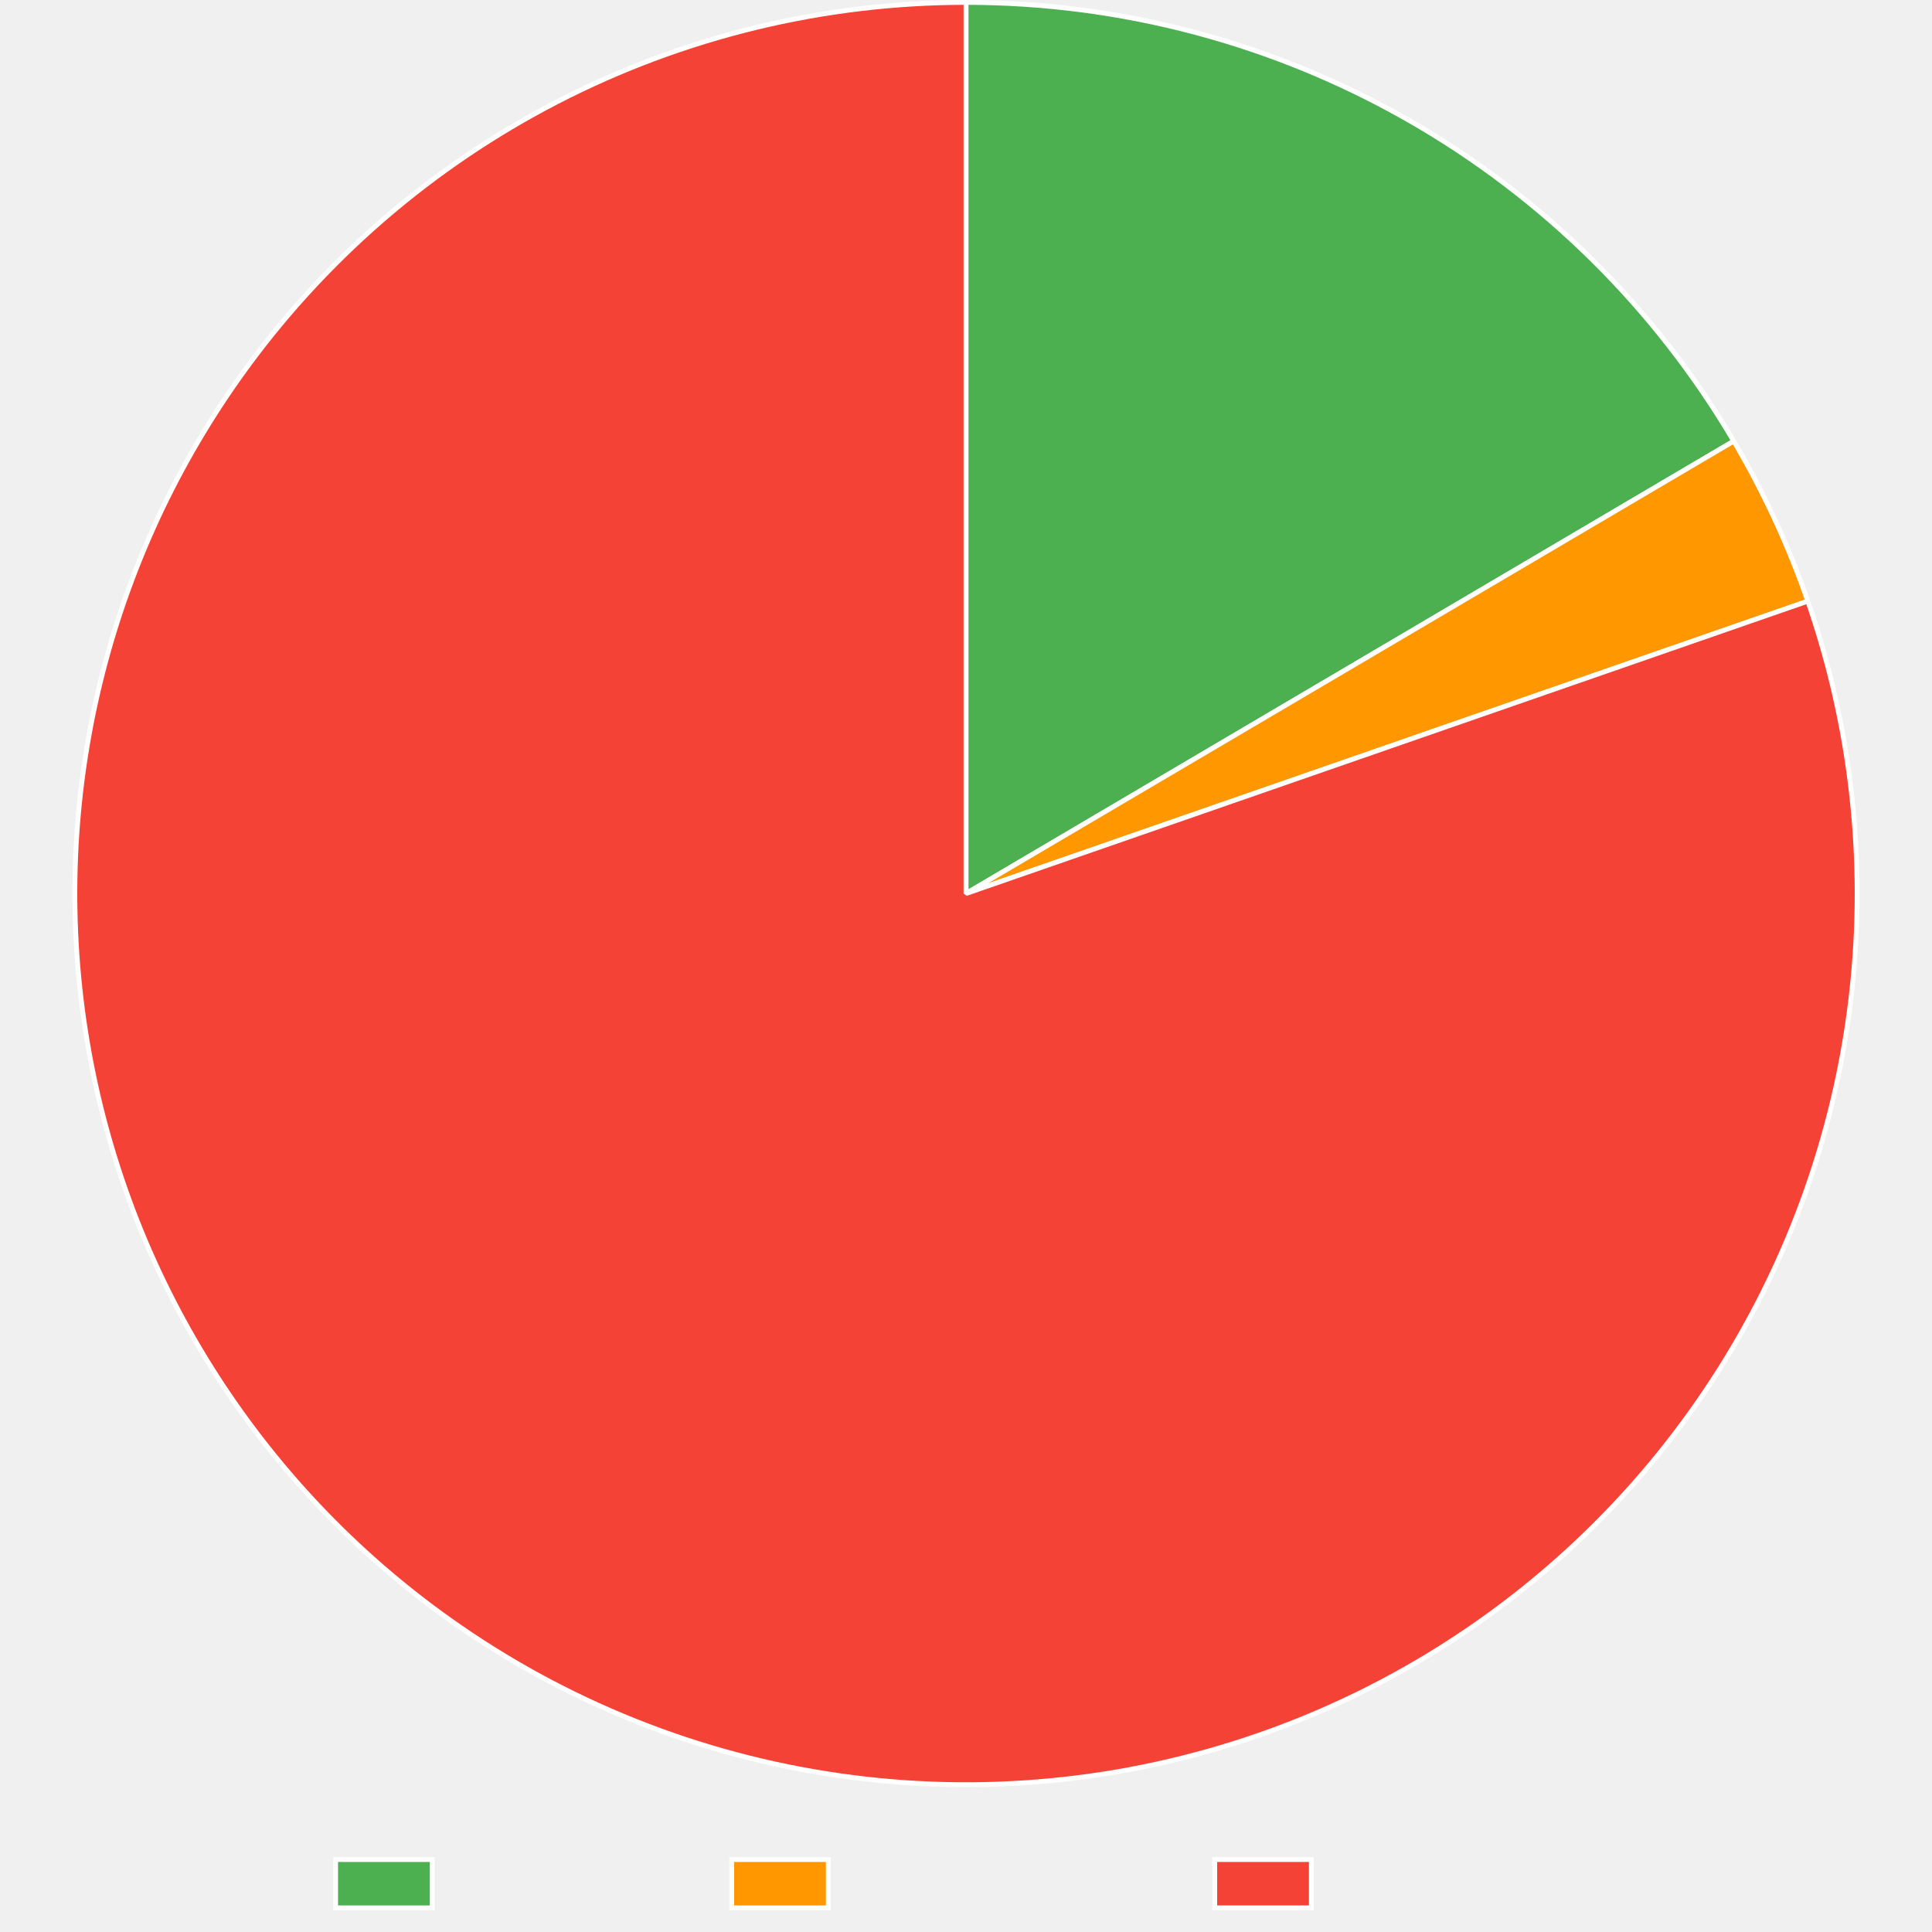
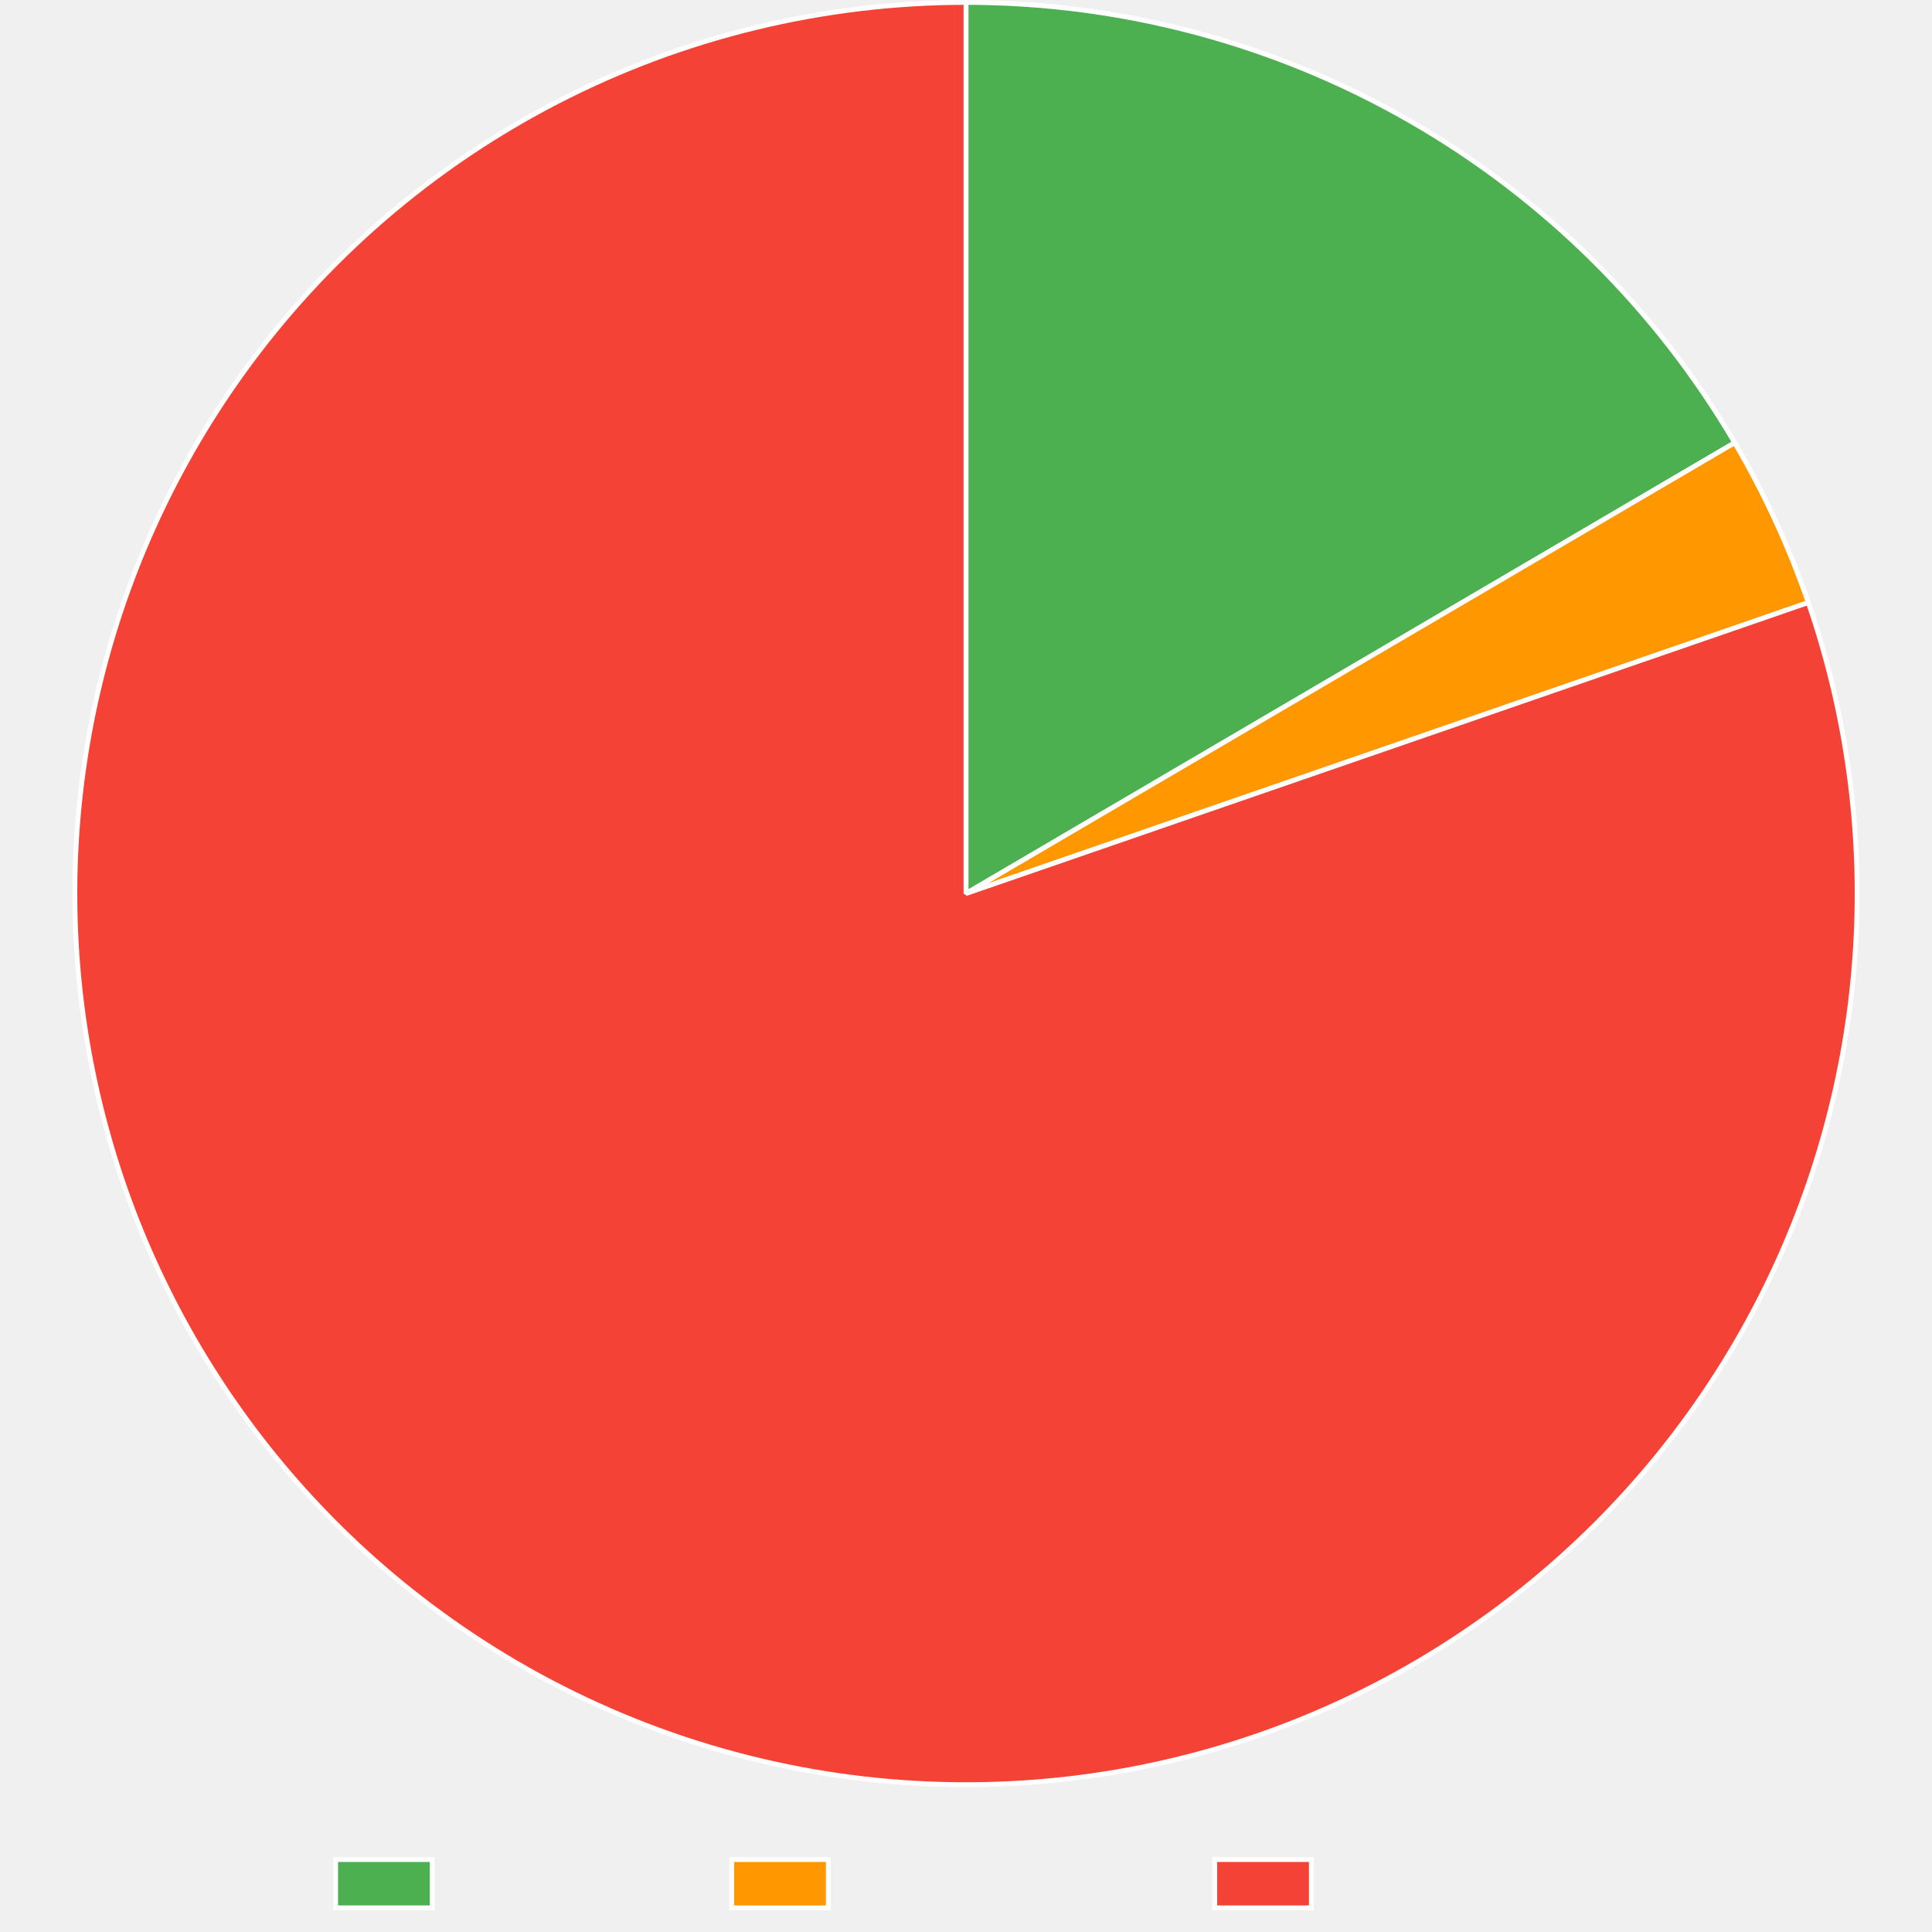
<svg xmlns="http://www.w3.org/2000/svg" width="800" height="800">
  <path fill="none" d="M0 0h800v800H0z" />
  <clipPath id="a">
    <path d="M0 740h800v60H0z" />
  </clipPath>
  <g clip-path="url(#a)">
    <path fill="#4caf50" d="M138.975 770h40v20h-40z" />
    <path fill="none" stroke="#fff" stroke-miterlimit="10" stroke-width="2" d="M138.975 770h40v20h-40z" />
    <text x="188.975, 200.977, 212.979, 224.981, 236.983, 248.985, 260.987," y="785.5," fill="#666" font-family="Liberation Mono" font-size="20">Trusted</text>
    <path fill="#ff9800" d="M302.985 770h40v20h-40z" />
    <path fill="none" stroke="#fff" stroke-miterlimit="10" stroke-width="2" d="M302.985 770h40v20h-40z" />
    <text x="352.985, 364.987, 376.989, 388.991, 400.993, 412.995, 424.997, 436.999, 449.001, 461.003," y="785.5," fill="#666" font-family="Liberation Mono" font-size="20">Provenance</text>
    <path fill="#f44336" d="M503.005 770h40v20h-40z" />
    <path fill="none" stroke="#fff" stroke-miterlimit="10" stroke-width="2" d="M503.005 770h40v20h-40z" />
    <text x="553.005, 565.007, 577.009, 589.011, 601.013, 613.015, 625.017, 637.019, 649.021," y="785.5," fill="#666" font-family="Liberation Mono" font-size="20">Untrusted</text>
  </g>
-   <path fill="#4caf50" d="M400 1q5.987 0 11.97.194t11.958.583 11.933.97 11.895 1.356T459.6 5.845t11.781 2.125 11.707 2.506 11.62 2.885 11.52 3.26q5.732 1.724 11.407 3.632t11.284 4q5.61 2.092 11.148 4.365 5.539 2.272 11.001 4.723t10.842 5.078 10.671 5.427 10.49 5.77 10.297 6.108 10.093 6.438 9.88 6.763q4.884 3.46 9.654 7.079t9.42 7.389 9.175 7.69q4.526 3.92 8.921 7.984 4.396 4.065 8.658 8.27t8.384 8.545 8.103 8.814 7.812 9.071 7.515 9.32 7.208 9.56q3.526 4.837 6.894 9.787 3.367 4.95 6.573 10.006 3.205 5.057 6.245 10.215L400 370z" />
-   <path fill="none" stroke="#fff" stroke-linejoin="bevel" stroke-width="2" d="M400 1q5.987 0 11.97.194t11.958.583 11.933.97 11.895 1.356T459.6 5.845t11.781 2.125 11.707 2.506 11.62 2.885 11.52 3.26q5.732 1.724 11.407 3.632t11.284 4q5.61 2.092 11.148 4.365 5.539 2.272 11.001 4.723t10.842 5.078 10.671 5.427 10.49 5.77 10.297 6.108 10.093 6.438 9.88 6.763q4.884 3.46 9.654 7.079t9.42 7.389 9.175 7.69q4.526 3.92 8.921 7.984 4.396 4.065 8.658 8.27t8.384 8.545 8.103 8.814 7.812 9.071 7.515 9.32 7.208 9.56q3.526 4.837 6.894 9.787 3.367 4.95 6.573 10.006 3.205 5.057 6.245 10.215L400 370z" />
-   <path fill="#ff9800" d="M717.904 182.655q9.29 15.765 16.976 32.373t13.69 33.894L400 370z" />
-   <path fill="none" stroke="#fff" stroke-linejoin="bevel" stroke-width="2" d="M717.904 182.655q9.29 15.765 16.976 32.373t13.69 33.894L400 370l317.904-187.345Z" />
-   <path fill="#f44336" d="M748.57 248.922q2.972 8.557 5.521 17.25t4.668 17.499 3.804 17.707 2.93 17.873 2.05 17.995 1.165 18.074.276 18.11-.613 18.1-1.5 18.05-2.384 17.954-3.262 17.815-4.132 17.634-4.993 17.41-5.84 17.143-6.676 16.836-7.493 16.49-8.293 16.1q-4.344 7.95-9.073 15.675t-9.831 15.211-10.566 14.71-11.275 14.174-11.957 13.604q-6.145 6.655-12.61 13-6.464 6.346-13.233 12.366-6.768 6.02-13.823 11.702t-14.381 11.01-14.904 10.29-15.39 9.547q-7.813 4.585-15.842 8.78-8.028 4.196-16.252 7.993-8.225 3.797-16.625 7.185-8.401 3.389-16.958 6.361-5.188 1.802-10.428 3.45-5.24 1.646-10.526 3.137-5.287 1.49-10.615 2.822t-10.694 2.506-10.764 2.186q-5.399 1.013-10.825 1.865-5.426.851-10.875 1.541t-10.916 1.218-10.947.892q-5.48.364-10.97.565-5.488.201-10.98.24-5.493.037-10.984-.089-5.491-.125-10.976-.415-5.485-.289-10.959-.74-5.474-.453-10.932-1.068t-10.895-1.392-10.849-1.716-10.793-2.037-10.728-2.359-10.652-2.676-10.569-2.992-10.474-3.306q-5.213-1.73-10.372-3.616-5.159-1.885-10.26-3.922-5.1-2.038-10.137-4.227t-10.008-4.526-9.868-4.823-9.721-5.113q-4.823-2.63-9.564-5.401-4.742-2.772-9.4-5.683-4.657-2.912-9.226-5.96-4.568-3.05-9.044-6.233-7.382-5.25-14.497-10.856-7.115-5.607-13.947-11.555-6.831-5.949-13.363-12.225-6.531-6.277-12.747-12.866-6.215-6.59-12.1-13.476t-11.425-14.054-10.721-14.597q-5.181-7.43-9.992-15.106-4.81-7.675-9.239-15.578-4.428-7.902-8.463-16.012t-7.668-16.408-6.853-16.765-6.022-17.081-5.177-17.356-4.319-17.589-3.45-17.78-2.575-17.927-1.691-18.032-.805-18.094.084-18.111.973-18.085 1.859-18.016 2.74-17.903 3.617-17.747 4.482-17.548 5.338-17.307 6.18-17.024 7.01-16.7q3.708-8.264 7.819-16.337 4.11-8.072 8.612-15.933 4.501-7.86 9.383-15.49 4.882-7.631 10.132-15.013 3.183-4.476 6.499-8.855t6.759-8.657 7.014-8.453 7.263-8.24 7.504-8.02 7.74-7.794 7.969-7.56 8.19-7.318 8.404-7.072q4.254-3.474 8.61-6.819 4.357-3.345 8.81-6.56t9.002-6.294q4.547-3.08 9.185-6.023 4.637-2.944 9.36-5.748t9.526-5.466q4.805-2.663 9.686-5.181 4.88-2.518 9.835-4.89 4.954-2.372 9.976-4.595t10.11-4.296q5.085-2.073 10.231-3.993t10.347-3.687 10.451-3.378q5.251-1.61 10.548-3.065t10.634-2.75 10.711-2.431q5.374-1.136 10.779-2.112t10.837-1.79q5.431-.815 10.885-1.467t10.924-1.143 10.954-.816q5.482-.327 10.972-.49Q394.507 1 400 1v369z" />
-   <path fill="none" stroke="#fff" stroke-linejoin="bevel" stroke-width="2" d="M748.57 248.922q2.972 8.557 5.521 17.25t4.668 17.499 3.804 17.707 2.93 17.873 2.05 17.995 1.165 18.074.276 18.11-.613 18.1-1.5 18.05-2.384 17.954-3.262 17.815-4.132 17.634-4.993 17.41-5.84 17.143-6.676 16.836-7.493 16.49-8.293 16.1q-4.344 7.95-9.073 15.675t-9.831 15.211-10.566 14.71-11.275 14.174-11.957 13.604q-6.145 6.655-12.61 13-6.464 6.346-13.233 12.366-6.768 6.02-13.823 11.702t-14.381 11.01-14.904 10.29-15.39 9.547q-7.813 4.585-15.842 8.78-8.028 4.196-16.252 7.993-8.225 3.797-16.625 7.185-8.401 3.389-16.958 6.361-5.188 1.802-10.428 3.45-5.24 1.646-10.526 3.137-5.287 1.49-10.615 2.822t-10.694 2.506-10.764 2.186q-5.399 1.013-10.825 1.865-5.426.851-10.875 1.541t-10.916 1.218-10.947.892q-5.48.364-10.97.565-5.488.201-10.98.24-5.493.037-10.984-.089-5.491-.125-10.976-.415-5.485-.289-10.959-.74-5.474-.453-10.932-1.068t-10.895-1.392-10.849-1.716-10.793-2.037-10.728-2.359-10.652-2.676-10.569-2.992-10.474-3.306q-5.213-1.73-10.372-3.616-5.159-1.885-10.26-3.922-5.1-2.038-10.137-4.227t-10.008-4.526-9.868-4.823-9.721-5.113q-4.823-2.63-9.564-5.401-4.742-2.772-9.4-5.683-4.657-2.912-9.226-5.96-4.568-3.05-9.044-6.233-7.382-5.25-14.497-10.856-7.115-5.607-13.947-11.555-6.831-5.949-13.363-12.225-6.531-6.277-12.747-12.866-6.215-6.59-12.1-13.476t-11.425-14.054-10.721-14.597q-5.181-7.43-9.992-15.106-4.81-7.675-9.239-15.578-4.428-7.902-8.463-16.012t-7.668-16.408-6.853-16.765-6.022-17.081-5.177-17.356-4.319-17.589-3.45-17.78-2.575-17.927-1.691-18.032-.805-18.094.084-18.111.973-18.085 1.859-18.016 2.74-17.903 3.617-17.747 4.482-17.548 5.338-17.307 6.18-17.024 7.01-16.7q3.708-8.264 7.819-16.337 4.11-8.072 8.612-15.933 4.501-7.86 9.383-15.49 4.882-7.631 10.132-15.013 3.183-4.476 6.499-8.855t6.759-8.657 7.014-8.453 7.263-8.24 7.504-8.02 7.74-7.794 7.969-7.56 8.19-7.318 8.404-7.072q4.254-3.474 8.61-6.819 4.357-3.345 8.81-6.56t9.002-6.294q4.547-3.08 9.185-6.023 4.637-2.944 9.36-5.748t9.526-5.466q4.805-2.663 9.686-5.181 4.88-2.518 9.835-4.89 4.954-2.372 9.976-4.595t10.11-4.296q5.085-2.073 10.231-3.993t10.347-3.687 10.451-3.378q5.251-1.61 10.548-3.065t10.634-2.75 10.711-2.431q5.374-1.136 10.779-2.112t10.837-1.79q5.431-.815 10.885-1.467t10.924-1.143 10.954-.816q5.482-.327 10.972-.49Q394.507 1 400 1v369l348.57-121.078Z" />
+   <path fill="#4caf50" d="M400 1q5.999 0 11.995.195t11.982.585 11.957.974 11.918 1.362 11.869 1.749 11.805 2.134 11.73 2.516q5.843 1.353 11.64 2.896t11.542 3.273q5.744 1.73 11.428 3.647t11.305 4.016 11.167 4.382 11.02 4.742q5.47 2.46 10.859 5.098 5.388 2.637 10.688 5.448 5.3 2.81 10.505 5.793 5.205 2.981 10.311 6.13t10.106 6.464q5.001 3.314 9.891 6.788t9.666 7.106q4.774 3.632 9.429 7.417 4.654 3.785 9.183 7.719t8.927 8.013 8.662 8.3 8.388 8.577 8.104 8.845 7.813 9.103 7.512 9.353 7.205 9.592 6.889 9.821 6.566 10.04 6.236 10.248L400 370z" />
+   <path fill="none" stroke="#fff" stroke-linejoin="bevel" stroke-width="2" d="M400 1q5.999 0 11.995.195t11.982.585 11.957.974 11.918 1.362 11.869 1.749 11.805 2.134 11.73 2.516q5.843 1.353 11.64 2.896t11.542 3.273q5.744 1.73 11.428 3.647t11.305 4.016 11.167 4.382 11.02 4.742q5.47 2.46 10.859 5.098 5.388 2.637 10.688 5.448 5.3 2.81 10.505 5.793 5.205 2.981 10.311 6.13t10.106 6.464q5.001 3.314 9.891 6.788t9.666 7.106q4.774 3.632 9.429 7.417 4.654 3.785 9.183 7.719t8.927 8.013 8.662 8.3 8.388 8.577 8.104 8.845 7.813 9.103 7.512 9.353 7.205 9.592 6.889 9.821 6.566 10.04 6.236 10.248L400 370z" />
+   <path fill="#ff9800" d="M718.298 183.326q9.238 15.751 16.876 32.338 7.637 16.586 13.6 33.846L400 370z" />
+   <path fill="none" stroke="#fff" stroke-linejoin="bevel" stroke-width="2" d="M718.298 183.326q9.238 15.751 16.876 32.338 7.637 16.586 13.6 33.846L400 370l318.298-186.674Z" />
+   <path fill="#f44336" d="M748.774 249.51q2.958 8.562 5.492 17.259t4.638 17.507 3.774 17.714 2.9 17.878 2.02 17.998 1.134 18.076.246 18.11-.644 18.1-1.53 18.046-2.414 17.95-3.293 17.81-4.162 17.627-5.022 17.4q-2.724 8.64-5.87 17.135-3.144 8.495-6.703 16.825-3.558 8.33-7.52 16.476-3.963 8.146-8.32 16.087-4.358 7.942-9.1 15.66t-9.857 15.194-10.591 14.692-11.299 14.155-11.98 13.583-12.631 12.98q-6.476 6.334-13.254 12.343t-13.843 11.68-14.4 10.984-14.921 10.266q-7.587 4.95-15.407 9.52-7.82 4.572-15.856 8.754t-16.265 7.965-16.638 7.158-16.968 6.332q-5.187 1.792-10.425 3.429t-10.522 3.117-10.61 2.803-10.689 2.486-10.757 2.167-10.818 1.847q-5.422.842-10.868 1.523-5.445.682-10.908 1.2-5.463.52-10.939.876t-10.96.55q-5.484.192-10.972.222t-10.974-.103q-5.486-.133-10.965-.429-5.48-.296-10.948-.755-5.469-.46-10.92-1.08-5.453-.622-10.885-1.405-5.431-.784-10.837-1.728-5.406-.945-10.78-2.05-5.376-1.104-10.716-2.368t-10.64-2.687-10.556-3.001-10.461-3.315-10.359-3.623-10.246-3.93q-5.094-2.042-10.125-4.234t-9.994-4.533q-4.963-2.34-9.855-4.827t-9.707-5.119-9.55-5.405q-4.736-2.773-9.387-5.686-4.65-2.914-9.212-5.964t-9.031-6.234q-7.378-5.257-14.488-10.869t-13.937-11.566-13.353-12.237-12.736-12.877q-6.21-6.594-12.09-13.486-5.878-6.892-11.412-14.063T97.15 580.814t-9.98-15.115q-4.803-7.68-9.225-15.585t-8.45-16.02-7.653-16.415T55 500.91t-6.007-17.086q-2.794-8.617-5.162-17.36-2.368-8.744-4.305-17.593t-3.435-17.782-2.56-17.93-1.676-18.034q-.616-9.037-.789-18.094t.1-18.111q.271-9.054.987-18.084t1.875-18.015 2.755-17.9 3.631-17.744 4.497-17.544 5.353-17.303q2.889-8.585 6.195-17.019t7.023-16.694 7.833-16.33q4.117-8.068 8.625-15.925t9.397-15.484 10.144-15.003q3.185-4.47 6.5-8.842 3.317-4.373 6.761-8.645t7.014-8.44q3.57-4.167 7.263-8.227t7.503-8.007 7.739-7.781 7.966-7.548 8.188-7.307 8.401-7.06 8.607-6.808 8.806-6.549 8.997-6.284 9.18-6.013q4.634-2.939 9.354-5.738t9.521-5.458q4.801-2.657 9.68-5.171 4.877-2.514 9.828-4.882t9.969-4.587q5.019-2.22 10.101-4.289t10.225-3.986q5.141-1.917 10.338-3.68t10.443-3.372q5.247-1.608 10.54-3.06 5.291-1.451 10.624-2.745 5.333-1.293 10.703-2.427t10.77-2.109 10.827-1.787 10.876-1.464 10.914-1.14 10.944-.815q5.478-.327 10.963-.49T400 1v369z" />
+   <path fill="none" stroke="#fff" stroke-linejoin="bevel" stroke-width="2" d="M748.774 249.51q2.958 8.562 5.492 17.259t4.638 17.507 3.774 17.714 2.9 17.878 2.02 17.998 1.134 18.076.246 18.11-.644 18.1-1.53 18.046-2.414 17.95-3.293 17.81-4.162 17.627-5.022 17.4q-2.724 8.64-5.87 17.135-3.144 8.495-6.703 16.825-3.558 8.33-7.52 16.476-3.963 8.146-8.32 16.087-4.358 7.942-9.1 15.66t-9.857 15.194-10.591 14.692-11.299 14.155-11.98 13.583-12.631 12.98q-6.476 6.334-13.254 12.343t-13.843 11.68-14.4 10.984-14.921 10.266q-7.587 4.95-15.407 9.52-7.82 4.572-15.856 8.754t-16.265 7.965-16.638 7.158-16.968 6.332q-5.187 1.792-10.425 3.429t-10.522 3.117-10.61 2.803-10.689 2.486-10.757 2.167-10.818 1.847q-5.422.842-10.868 1.523-5.445.682-10.908 1.2-5.463.52-10.939.876t-10.96.55q-5.484.192-10.972.222t-10.974-.103q-5.486-.133-10.965-.429-5.48-.296-10.948-.755-5.469-.46-10.92-1.08-5.453-.622-10.885-1.405-5.431-.784-10.837-1.728-5.406-.945-10.78-2.05-5.376-1.104-10.716-2.368t-10.64-2.687-10.556-3.001-10.461-3.315-10.359-3.623-10.246-3.93q-5.094-2.042-10.125-4.234t-9.994-4.533q-4.963-2.34-9.855-4.827t-9.707-5.119-9.55-5.405q-4.736-2.773-9.387-5.686-4.65-2.914-9.212-5.964t-9.031-6.234q-7.378-5.257-14.488-10.869t-13.937-11.566-13.353-12.237-12.736-12.877q-6.21-6.594-12.09-13.486-5.878-6.892-11.412-14.063T97.15 580.814t-9.98-15.115q-4.803-7.68-9.225-15.585t-8.45-16.02-7.653-16.415T55 500.91t-6.007-17.086q-2.794-8.617-5.162-17.36-2.368-8.744-4.305-17.593t-3.435-17.782-2.56-17.93-1.676-18.034q-.616-9.037-.789-18.094t.1-18.111q.271-9.054.987-18.084t1.875-18.015 2.755-17.9 3.631-17.744 4.497-17.544 5.353-17.303q2.889-8.585 6.195-17.019t7.023-16.694 7.833-16.33q4.117-8.068 8.625-15.925t9.397-15.484 10.144-15.003q3.185-4.47 6.5-8.842 3.317-4.373 6.761-8.645t7.014-8.44q3.57-4.167 7.263-8.227t7.503-8.007 7.739-7.781 7.966-7.548 8.188-7.307 8.401-7.06 8.607-6.808 8.806-6.549 8.997-6.284 9.18-6.013q4.634-2.939 9.354-5.738t9.521-5.458q4.801-2.657 9.68-5.171 4.877-2.514 9.828-4.882t9.969-4.587q5.019-2.22 10.101-4.289t10.225-3.986q5.141-1.917 10.338-3.68t10.443-3.372q5.247-1.608 10.54-3.06 5.291-1.451 10.624-2.745 5.333-1.293 10.703-2.427t10.77-2.109 10.827-1.787 10.876-1.464 10.914-1.14 10.944-.815q5.478-.327 10.963-.49T400 1v369l348.774-120.49Z" />
</svg>
